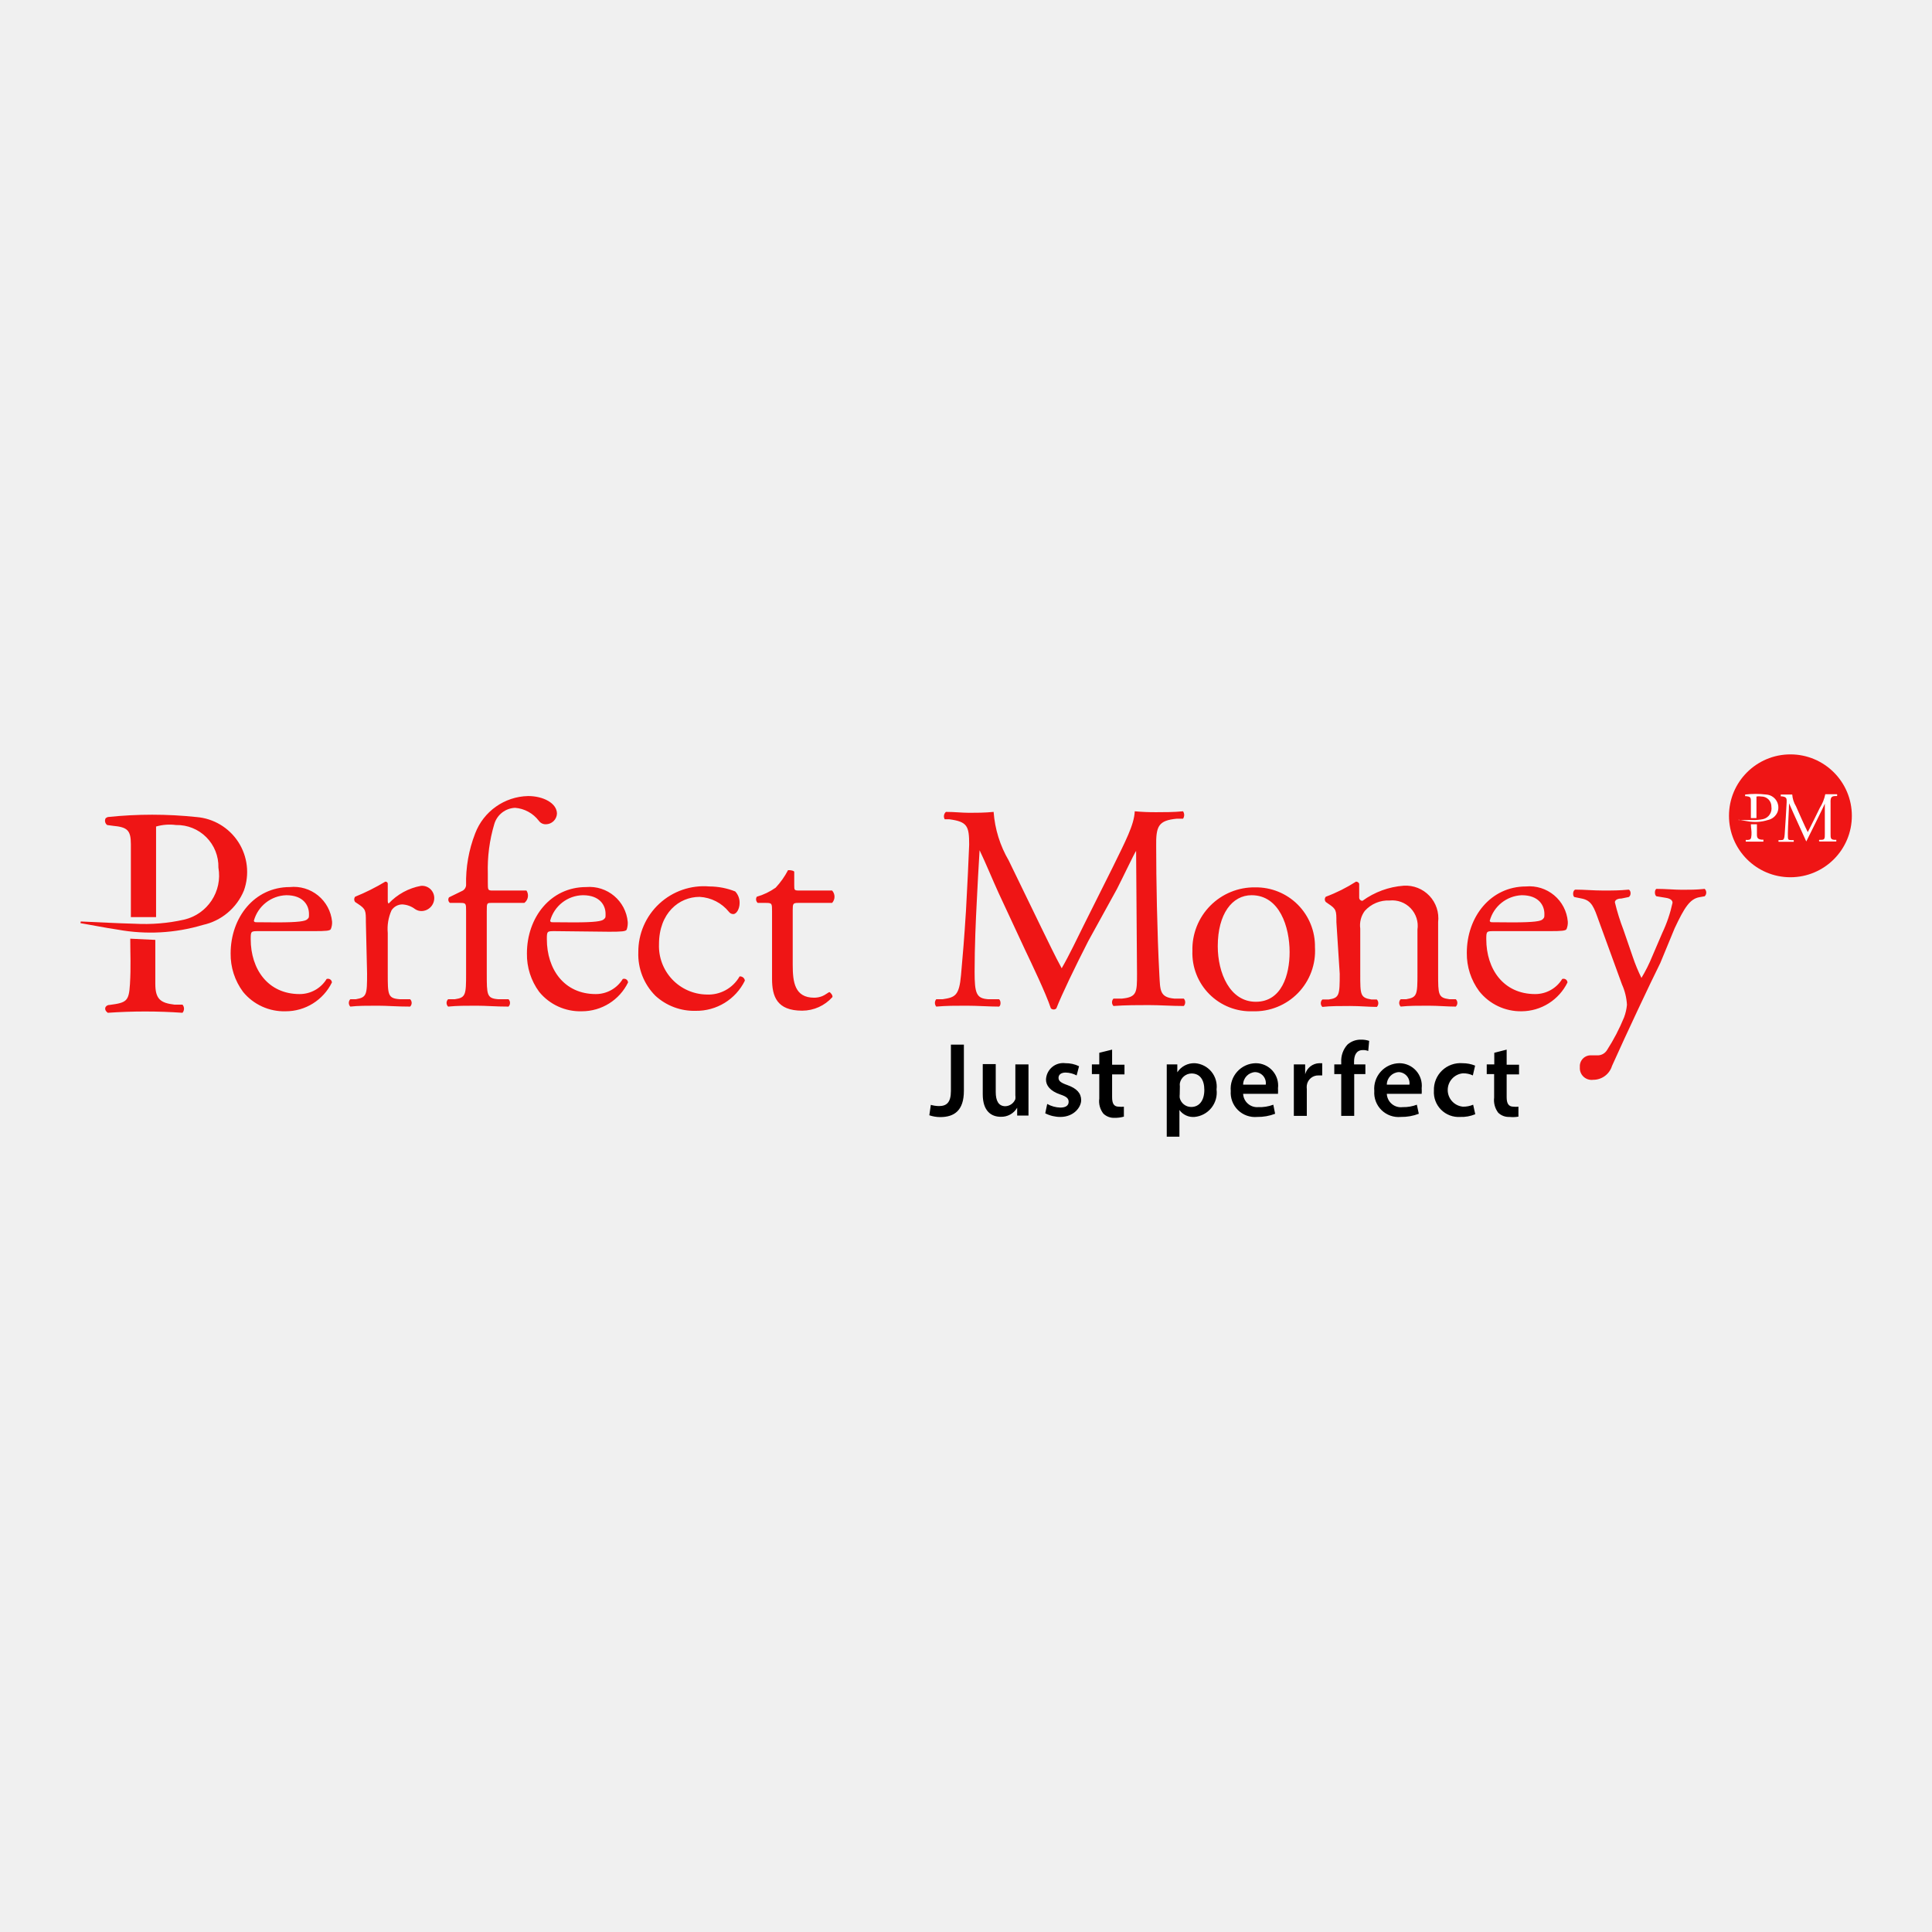
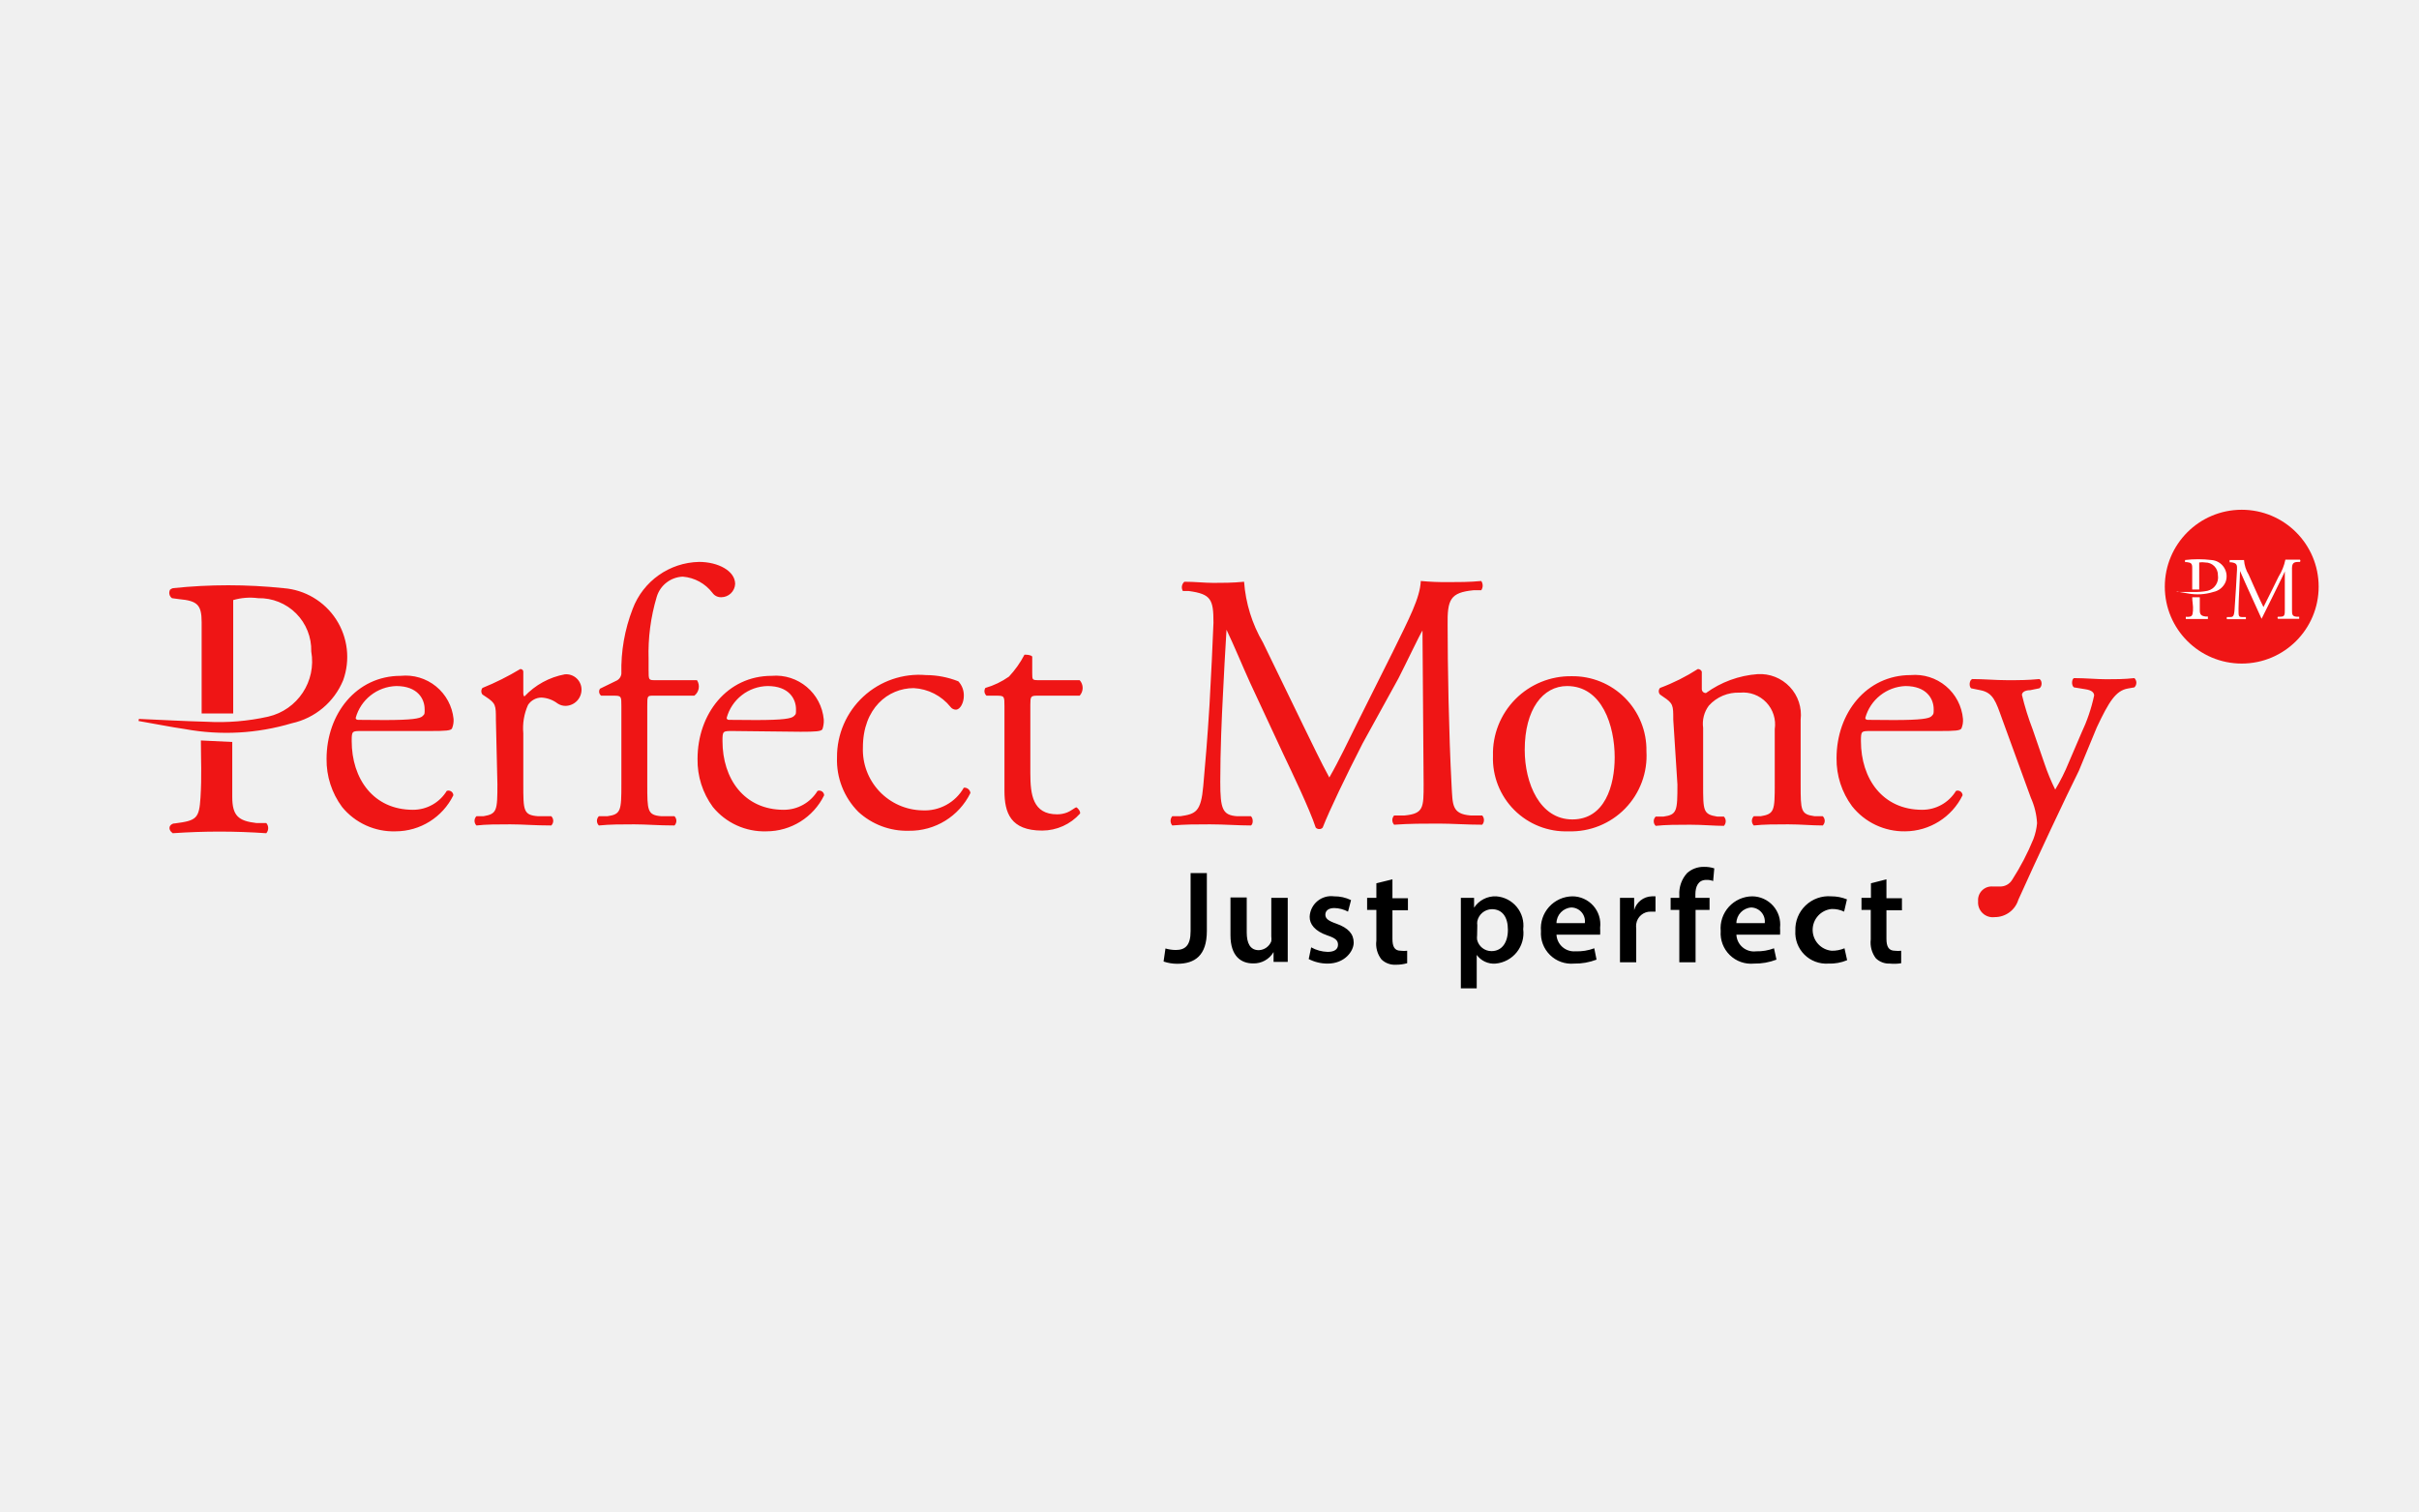
- <svg xmlns="http://www.w3.org/2000/svg" width="128" height="128" viewBox="0 0 128 128">
-   <g fill="none" fill-rule="evenodd">
-     <path fill="#EF1515" fill-rule="nonzero" d="M5.35 61.05c1.19.05 2.39.12 3.58.15 1.094.06 2.191-.03 3.26-.27 1.558-.359 2.56-1.876 2.28-3.45.02-.752-.27-1.479-.801-2.012-.531-.533-1.257-.825-2.009-.808-.442-.059-.892-.025-1.32.1v6H8.67v-1.88-2.94c0-.94-.23-1.14-1.2-1.23l-.37-.05c-.141-.104-.184-.296-.1-.45.044-.036.095-.063.15-.08 1.948-.205 3.912-.205 5.86 0 1.134.09 2.161.702 2.779 1.656.617.955.755 2.143.371 3.214-.477 1.16-1.494 2.013-2.72 2.28-1.83.547-3.762.653-5.64.31-.83-.12-1.64-.29-2.47-.43l.02-.11zM8.63 62.19l1.66.08v2.91c0 1 .33 1.27 1.27 1.38h.53c.135.155.135.385 0 .54-1.648-.115-3.302-.115-4.95 0-.14-.1-.22-.25-.14-.39.058-.085.157-.134.26-.13 1.14-.15 1.28-.25 1.35-1.38.07-1.13.02-1.96.02-3.01z" />
-     <path fill="#000" fill-rule="nonzero" d="M63 69.21h.86v3.06c0 1.3-.63 1.74-1.57 1.74-.245 0-.488-.041-.72-.12l.1-.69c.175.051.357.078.54.08.49 0 .79-.22.79-1v-3.07zM68.14 72.91v1h-.75v-.52c-.225.386-.644.616-1.09.6-.62 0-1.19-.37-1.19-1.49v-2h.86v1.85c0 .57.18.94.64.94.294-.012.553-.196.66-.47.011-.086.011-.174 0-.26v-2.04h.87v2.39zM69.38 73.14c.266.15.565.231.87.24.38 0 .55-.15.55-.38s-.14-.35-.56-.49c-.67-.23-.95-.6-.94-1 .017-.318.166-.614.41-.818.246-.203.564-.294.88-.252.311-.004.62.064.9.2l-.16.61c-.225-.12-.475-.185-.73-.19-.3 0-.47.14-.47.35 0 .21.16.33.59.48.62.22.91.54.91 1 0 .46-.48 1.11-1.38 1.11-.348 0-.69-.082-1-.24l.13-.62zM73.68 69.54v1h.82v.64h-.82v1.51c0 .41.11.63.44.63.113.014.227.014.34 0v.66c-.202.057-.41.084-.62.08-.275.012-.542-.089-.74-.28-.221-.283-.319-.644-.27-1v-1.62h-.49v-.64h.49v-.77l.85-.21zM77.3 71.65v-1.13h.7v.52c.257-.392.701-.62 1.17-.6.425.03.82.233 1.09.562.27.33.393.755.34 1.178.056.437-.068.877-.343 1.22-.276.344-.679.56-1.117.6-.39.032-.77-.142-1-.46v1.77h-.84v-3.66zm.86.85c-.01.08-.01.16 0 .24.084.352.398.6.76.6.55 0 .87-.45.87-1.13 0-.68-.3-1.09-.85-1.09-.375.006-.695.273-.77.64-.01.07-.01.14 0 .21l-.01.53zM82.36 72.47c.013.25.126.485.314.65.189.167.436.25.686.23.34.014.68-.04 1-.16l.12.6c-.38.146-.784.217-1.19.21-.47.042-.936-.124-1.273-.455-.337-.331-.511-.794-.477-1.265-.042-.468.113-.933.429-1.282.315-.35.76-.552 1.231-.558.424 0 .828.181 1.109.499.281.317.413.74.361 1.161.007.123.007.247 0 .37h-2.31zm1.5-.61c.029-.207-.033-.416-.168-.575-.136-.158-.333-.251-.542-.255-.44.026-.786.389-.79.83h1.5zM85.72 71.62v-1.1h.75v.65c.118-.42.494-.716.93-.73h.2v.81h-.25c-.384-.01-.715.27-.77.65-.011.086-.011.174 0 .26v1.77h-.86v-2.31zM88.86 73.93v-2.77h-.46v-.64h.46v-.15c-.023-.426.124-.843.41-1.16.244-.218.562-.336.89-.33.187-.005.373.022.55.08l-.06.67c-.115-.044-.237-.065-.36-.06-.43 0-.58.35-.58.77v.18h.75v.64h-.74v2.77h-.86zM91.88 72.47c.012.26.132.503.332.67.2.168.46.244.718.21.32.008.64-.046.94-.16l.13.6c-.38.146-.784.217-1.19.21-.472.045-.94-.12-1.28-.451-.339-.332-.515-.796-.48-1.269-.042-.47.115-.936.432-1.286s.766-.55 1.238-.554c.423.003.825.185 1.105.502s.413.738.365 1.158c.008.123.008.247 0 .37h-2.31zm1.5-.61c.025-.206-.037-.414-.172-.571-.135-.158-.33-.252-.538-.259-.44.026-.786.389-.79.83h1.5zM97.74 73.82c-.316.132-.658.194-1 .18-.47.03-.93-.144-1.263-.477-.333-.333-.507-.793-.477-1.263-.019-.502.178-.989.541-1.337.363-.347.858-.523 1.359-.483.284-.001.566.053.83.16l-.15.65c-.206-.098-.432-.146-.66-.14-.57.054-1.005.533-1.005 1.105s.435 1.05 1.005 1.105c.233.005.465-.04.68-.13l.14.63zM99.82 69.54v1h.82v.64h-.82v1.51c0 .41.12.63.45.63.11.014.22.014.33 0v.66c-.198.034-.4.04-.6.02-.275.012-.542-.089-.74-.28-.216-.286-.313-.644-.27-1v-1.56h-.49v-.64h.5v-.77l.82-.21z" />
-     <circle cx="118.62" cy="54.05" r="4.07" fill="#EF1515" fill-rule="nonzero" />
-     <path fill="#FFF" fill-rule="nonzero" d="M119.77 55.13c.12-.22.8-1.61.8-1.61.173-.276.295-.58.36-.9h.77c.03.034.03.086 0 .12h-.09c-.3 0-.34.12-.33.45v2.07c0 .24 0 .36.23.38h.15v.11h-1.12c-.017-.013-.027-.034-.027-.055 0-.021.01-.042.027-.055h.13c.23 0 .23-.1.23-.4v-2c0 .05-1.23 2.51-1.23 2.51l-.84-1.85-.3-.68c0 .29-.08 1.58-.08 2 0 .42 0 .43.21.44h.18v.11h-1c-.02-.034-.02-.076 0-.11h.11c.2 0 .26 0 .29-.38.03-.38.12-1.86.13-2.12.01-.26 0-.36-.31-.4h-.08v-.12h.76c.02.276.105.544.25.78 0 0 .66 1.5.78 1.71zM115.18 54.33h.86c.258.01.517-.01.77-.06.373-.09.613-.452.55-.83.003-.179-.067-.35-.193-.477-.126-.126-.298-.196-.477-.193-.106-.019-.214-.019-.32 0v1.43H116v-1.15c0-.23-.06-.27-.29-.3h-.09v-.11c.462-.055.928-.055 1.39 0 .271.016.519.158.668.384.15.227.184.51.092.766-.112.278-.356.48-.65.54-.433.136-.894.164-1.34.08l-.59-.1-.01.02zM116 54.61h.4v.69c0 .23.08.3.3.33h.13v.13h-1.17v-.11c.019-.009.041-.009.06 0 .27 0 .3-.06.32-.33.02-.27-.04-.46-.04-.71z" />
-     <path d="M0 0H128V128H0z" />
-     <path fill="#EF1515" fill-rule="nonzero" d="M17.14 61.69c-.51 0-.53 0-.53.53 0 2 1.15 3.64 3.24 3.64.73.002 1.41-.377 1.79-1 .078-.029.164-.019.233.027.07.045.113.12.117.203-.572 1.168-1.76 1.91-3.06 1.91-1.093.034-2.14-.443-2.83-1.29-.544-.734-.832-1.626-.82-2.54 0-2.39 1.58-4.4 3.92-4.4.674-.07 1.348.131 1.873.559.525.428.859 1.047.927 1.721.012.17-.016.342-.08.5-.05.12-.33.14-1.15.14h-3.63zm1.21-.58c1.44 0 1.87-.08 2-.2.13-.12.12-.12.12-.37 0-.55-.37-1.23-1.5-1.23-1.01.03-1.882.716-2.15 1.69 0 0 0 .1.14.1l1.39.01zM24.24 61.09c0-.76 0-.86-.53-1.21l-.18-.12c-.082-.102-.082-.248 0-.35.692-.28 1.36-.615 2-1 .1 0 .16.06.16.14v1.13c0 .1.02.16.06.18.57-.609 1.32-1.019 2.14-1.17.222-.02.441.053.608.2.166.148.265.358.272.58.008.23-.076.453-.234.62-.158.168-.376.265-.606.27-.153.002-.303-.044-.43-.13-.246-.187-.542-.295-.85-.31-.287.003-.553.15-.71.39-.21.47-.297.987-.25 1.5v2.69c0 1.4 0 1.64.78 1.7h.7c.067.064.104.153.104.245s-.037.18-.104.245c-.91 0-1.48-.06-2.16-.06-.68 0-1.29 0-1.8.06-.133-.136-.133-.354 0-.49h.37c.72-.12.74-.3.74-1.7l-.08-3.41zM32.58 59.82c-.33 0-.33 0-.33.56v4.12c0 1.4 0 1.64.74 1.7h.7c.133.136.133.354 0 .49-.88 0-1.45-.06-2.13-.06-.68 0-1.29 0-1.87.06-.067-.064-.104-.153-.104-.245s.037-.18.104-.245h.45c.72-.1.74-.3.74-1.7v-4.12c0-.52 0-.56-.39-.56h-.68c-.116-.087-.143-.25-.06-.37l.84-.41c.163-.064.276-.215.29-.39-.029-1.172.175-2.338.6-3.43.555-1.465 1.944-2.447 3.51-2.48 1 0 1.91.47 1.91 1.17-.021.393-.346.7-.74.7-.182.004-.354-.082-.46-.23-.378-.496-.948-.809-1.57-.86-.642.025-1.196.455-1.38 1.07-.32 1.07-.465 2.184-.43 3.3v.56c0 .53 0 .55.33.55h2.23c.176.268.115.626-.14.82h-2.16z" />
-     <path fill="#EF1515" fill-rule="nonzero" d="M36.76 61.69c-.51 0-.53 0-.53.53 0 2 1.15 3.64 3.24 3.64.73.002 1.41-.377 1.79-1 .078-.029.164-.019.233.027.07.045.113.12.117.203-.57 1.17-1.759 1.911-3.06 1.91-1.093.034-2.14-.443-2.83-1.29-.54-.735-.825-1.628-.81-2.54 0-2.39 1.57-4.4 3.92-4.4 1.403-.121 2.638.917 2.76 2.32.008.17-.016.34-.07.5-.06.12-.34.14-1.16.14l-3.6-.04zm1.24-.58c1.44 0 1.87-.08 2-.2.13-.12.12-.12.12-.37 0-.55-.37-1.23-1.5-1.23-1.019.018-1.903.707-2.17 1.69 0 0 0 .1.13.1l1.42.01zM48.71 59.06c.197.21.301.492.29.78 0 .35-.19.72-.42.72-.11 0-.214-.052-.28-.14-.478-.596-1.187-.96-1.95-1-1.36 0-2.69 1.07-2.69 3.14-.032.86.282 1.697.872 2.323.59.626 1.408.989 2.268 1.007.902.05 1.754-.415 2.2-1.2.173-.018.33.107.35.28-.608 1.242-1.878 2.02-3.26 2-.986.027-1.944-.332-2.67-1-.76-.762-1.169-1.805-1.13-2.88-.01-1.222.495-2.39 1.392-3.22.896-.83 2.1-1.244 3.318-1.14.586.002 1.166.114 1.71.33zM52.87 59.82c-.33 0-.35.06-.35.47v3.64c0 1.13.13 2.17 1.42 2.17.181 0 .361-.034.53-.1.17-.06.43-.27.48-.27.05 0 .24.21.2.33-.509.57-1.236.898-2 .9-1.68 0-2-.94-2-2.11v-4.47c0-.52 0-.56-.41-.56h-.54c-.118-.104-.143-.277-.06-.41.448-.128.87-.331 1.25-.6.324-.348.6-.738.82-1.16.09 0 .33 0 .41.1v.88c0 .35 0 .37.35.37h2.16c.211.233.211.587 0 .82h-2.26zM69 61.48c.45.91.87 1.81 1.34 2.67.53-.92 1-1.93 1.5-2.93l1.86-3.72c.87-1.78 1.44-2.85 1.48-3.75.485.045.973.065 1.46.06.49 0 1.13 0 1.74-.06.1.148.1.342 0 .49h-.41c-1.23.12-1.39.49-1.37 1.85 0 2.07.06 5.68.21 8.49.06 1 0 1.5 1 1.58h.62c.124.14.124.35 0 .49-.8 0-1.6-.06-2.31-.06s-1.56 0-2.35.06c-.128-.138-.128-.352 0-.49h.56c1-.1 1-.41 1-1.66l-.06-8.13c-.14.21-.88 1.77-1.27 2.53l-1.9 3.45c-.88 1.72-1.76 3.55-2.11 4.45-.046.057-.117.086-.19.08-.069 0-.134-.029-.18-.08-.33-1-1.27-2.95-1.72-3.9l-1.75-3.76c-.41-.9-.82-1.91-1.25-2.81-.08 1.21-.13 2.34-.19 3.47-.06 1.13-.14 2.92-.14 4.58 0 1.44.12 1.76.88 1.82h.74c.14.12.12.43 0 .49-.66 0-1.42-.06-2.16-.06-.74 0-1.33 0-2 .06-.12-.142-.12-.348 0-.49h.43c.82-.12 1.09-.24 1.21-1.6.12-1.36.21-2.36.33-4.29.09-1.62.17-3.28.21-4.35 0-1.23-.12-1.52-1.31-1.68h-.31c-.094-.161-.06-.367.08-.49.59 0 1.05.06 1.54.06s1 0 1.62-.06c.083 1.136.425 2.237 1 3.22L69 61.48zM87.12 62.76c.068 1.123-.34 2.223-1.124 3.03-.784.806-1.872 1.246-2.996 1.21-1.073.04-2.113-.369-2.872-1.128-.759-.759-1.168-1.8-1.128-2.872-.03-1.117.397-2.198 1.182-2.992.785-.795 1.86-1.235 2.978-1.218 1.057-.016 2.075.397 2.822 1.145.746.749 1.157 1.768 1.138 2.825zm-4.2-3.45c-1.28 0-2.24 1.23-2.24 3.38 0 1.77.8 3.68 2.52 3.68s2.24-1.79 2.24-3.29c0-1.66-.66-3.77-2.52-3.77zM88.54 61.09c0-.76 0-.86-.53-1.21l-.17-.12c-.09-.1-.09-.25 0-.35.7-.26 1.371-.596 2-1 .092-.002.176.054.21.14v.92c0 .057.023.112.065.152.042.04.098.06.155.058.799-.581 1.745-.928 2.73-1 .64-.04 1.264.206 1.704.671.44.466.651 1.103.576 1.739v3.41c0 1.4 0 1.6.74 1.7h.43c.067.064.104.153.104.245s-.037.18-.104.245c-.58 0-1.15-.06-1.83-.06-.68 0-1.29 0-1.82.06-.133-.136-.133-.354 0-.49h.37c.72-.12.74-.3.74-1.7v-2.91c.077-.515-.089-1.037-.448-1.415-.36-.377-.873-.567-1.392-.515-.626-.03-1.232.223-1.65.69-.249.336-.357.756-.3 1.17v3c0 1.4 0 1.58.75 1.7h.35c.128.138.128.352 0 .49-.53 0-1.1-.06-1.78-.06-.68 0-1.28 0-1.83.06-.067-.064-.104-.153-.104-.245s.037-.18.104-.245h.41c.72-.1.74-.3.74-1.7l-.22-3.43zM99 61.69c-.51 0-.53 0-.53.53 0 2 1.15 3.64 3.24 3.64.73.002 1.41-.377 1.79-1 .078-.029.164-.019.233.027.07.045.113.12.117.203-.569 1.162-1.746 1.902-3.04 1.91-1.093.018-2.131-.473-2.81-1.33-.544-.734-.832-1.626-.82-2.54 0-2.39 1.58-4.4 3.92-4.4.675-.061 1.347.15 1.867.585.52.435.845 1.06.903 1.735.012.17-.016.342-.08.5-.06.12-.33.14-1.15.14H99zm1.2-.58c1.45 0 1.88-.08 2-.2.12-.12.12-.12.12-.37 0-.55-.37-1.23-1.5-1.23-.999.043-1.856.726-2.12 1.69 0 0 0 .1.14.1l1.36.01zM104.67 70.7c-.019-.212.058-.421.208-.572.15-.15.36-.227.572-.208h.37c.264.01.513-.124.65-.35.443-.687.821-1.413 1.13-2.17.1-.267.164-.546.19-.83-.026-.467-.138-.924-.33-1.35l-1.52-4.17c-.33-.92-.47-1.39-1.15-1.52l-.49-.1c-.12-.1-.1-.43.06-.49.62 0 1.21.06 1.85.06.64 0 1.07 0 1.7-.06.15.06.17.39 0 .49l-.49.1c-.27 0-.43.11-.43.25.15.622.34 1.233.57 1.83l.62 1.8c.159.472.35.933.57 1.38.277-.46.518-.942.72-1.44l.66-1.54c.303-.638.531-1.31.68-2 0-.14-.11-.28-.46-.33l-.61-.1c-.14-.1-.12-.43 0-.49.62 0 1.21.06 1.71.06s.94 0 1.49-.06c.067.064.104.153.104.245s-.037.18-.104.245l-.34.06c-.64.11-1 .68-1.65 2.06l-.95 2.3c-.65 1.3-2.25 4.7-3.2 6.82-.168.549-.676.923-1.25.92-.234.031-.47-.046-.641-.209-.172-.163-.26-.395-.239-.631z" />
-   </g>
+ <svg xmlns="http://www.w3.org/2000/svg" width="128" height="80" fill="none">
+   <path d="M63 46.21h.86v3.06c0 1.3-.63 1.74-1.57 1.74-.245 0-.488-.041-.72-.12l.1-.69c.175.051.357.078.54.08.49 0 .79-.22.79-1v-3.07zM68.14 49.91v1h-.75v-.52a1.21 1.21 0 0 1-1.09.6c-.62 0-1.19-.37-1.19-1.49v-2h.86v1.85c0 .57.18.94.64.94a.74.74 0 0 0 .66-.47 1.001 1.001 0 0 0 0-.26v-2.04h.87v2.39zM69.38 50.14c.266.15.565.231.87.24.38 0 .55-.15.55-.38s-.14-.35-.56-.49c-.67-.23-.95-.6-.94-1a1.14 1.14 0 0 1 1.29-1.07 2 2 0 0 1 .9.2l-.16.61a1.61 1.61 0 0 0-.73-.19c-.3 0-.47.14-.47.35 0 .21.16.33.59.48.62.22.91.54.91 1 0 .46-.48 1.11-1.38 1.11a2.19 2.19 0 0 1-1-.24l.13-.62zM73.68 46.54v1h.82v.64h-.82v1.51c0 .41.11.63.44.63.113.014.227.014.34 0v.66c-.202.057-.41.084-.62.08a1 1 0 0 1-.74-.28 1.33 1.33 0 0 1-.27-1v-1.62h-.49v-.64h.49v-.77l.85-.21zM77.3 48.65v-1.13h.7v.52a1.33 1.33 0 0 1 1.17-.6 1.55 1.55 0 0 1 1.43 1.74A1.62 1.62 0 0 1 79.14 51a1.12 1.12 0 0 1-1-.46v1.77h-.84v-3.66zm.86.85c-.01.08-.01.16 0 .24a.78.78 0 0 0 .76.6c.55 0 .87-.45.87-1.13 0-.68-.3-1.09-.85-1.09a.8.8 0 0 0-.77.64c-.01.07-.01.14 0 .21l-.01.53zM82.36 49.47a.93.93 0 0 0 1 .88c.34.014.68-.04 1-.16l.12.6c-.38.146-.784.217-1.19.21a1.61 1.61 0 0 1-1.75-1.72 1.69 1.69 0 0 1 1.66-1.84 1.48 1.48 0 0 1 1.47 1.66c.007.123.007.247 0 .37h-2.31zm1.5-.61a.73.73 0 0 0-.71-.83.84.84 0 0 0-.79.83h1.5zM85.72 48.62v-1.1h.75v.65a1 1 0 0 1 .93-.73h.2v.81h-.25a.76.76 0 0 0-.77.65 1.001 1.001 0 0 0 0 .26v1.77h-.86v-2.31zM88.86 50.93v-2.77h-.46v-.64h.46v-.15a1.6 1.6 0 0 1 .41-1.16 1.3 1.3 0 0 1 .89-.33 1.64 1.64 0 0 1 .55.08l-.06.67a.9.9 0 0 0-.36-.06c-.43 0-.58.35-.58.77v.18h.75v.64h-.74v2.77h-.86zM91.88 49.47a.93.93 0 0 0 1.05.88c.32.008.64-.046.94-.16l.13.6c-.38.146-.783.217-1.19.21a1.61 1.61 0 0 1-1.76-1.72 1.69 1.69 0 0 1 1.67-1.84 1.49 1.49 0 0 1 1.47 1.66 2.72 2.72 0 0 1 0 .37h-2.31zm1.5-.61a.74.74 0 0 0-.71-.83.84.84 0 0 0-.79.83h1.5zM97.74 50.82a2.35 2.35 0 0 1-1 .18A1.64 1.64 0 0 1 95 49.26a1.76 1.76 0 0 1 1.9-1.82 2.19 2.19 0 0 1 .83.16l-.15.65a1.439 1.439 0 0 0-.66-.14 1.11 1.11 0 0 0 0 2.21c.233.005.465-.04.68-.13l.14.63zM99.82 46.54v1h.82v.64h-.82v1.51c0 .41.12.63.45.63.11.014.22.014.33 0v.66c-.198.034-.4.04-.6.02a1 1 0 0 1-.74-.28 1.38 1.38 0 0 1-.27-1v-1.56h-.49v-.64h.5v-.77l.82-.21z" fill="#000" />
+   <path d="M7.35 38.05c1.19.05 2.39.12 3.58.15 1.094.06 2.191-.03 3.26-.27a3 3 0 0 0 2.28-3.45 2.75 2.75 0 0 0-2.81-2.82 3.198 3.198 0 0 0-1.32.1v6h-1.67v-4.82c0-.94-.23-1.14-1.2-1.23l-.37-.05a.35.35 0 0 1-.1-.45.438.438 0 0 1 .15-.08 27.995 27.995 0 0 1 5.86 0A3.65 3.65 0 0 1 18.16 36a3.82 3.82 0 0 1-2.72 2.28c-1.83.547-3.762.653-5.64.31-.83-.12-1.64-.29-2.47-.43l.02-.11zM10.63 39.19l1.66.08v2.91c0 1 .33 1.27 1.27 1.38h.53a.41.41 0 0 1 0 .54 35.553 35.553 0 0 0-4.95 0c-.14-.1-.22-.25-.14-.39a.3.3 0 0 1 .26-.13c1.14-.15 1.28-.25 1.35-1.38.07-1.13.02-1.96.02-3.01zM118.62 35.12a4.07 4.07 0 1 0 0-8.14 4.07 4.07 0 0 0 0 8.14zM19.14 38.69c-.51 0-.53 0-.53.53 0 2 1.15 3.64 3.24 3.64a2.09 2.09 0 0 0 1.79-1 .26.26 0 0 1 .35.23A3.41 3.41 0 0 1 20.93 44a3.51 3.51 0 0 1-2.83-1.29 4.18 4.18 0 0 1-.82-2.54c0-2.39 1.58-4.4 3.92-4.4a2.55 2.55 0 0 1 2.8 2.28 1.12 1.12 0 0 1-.08.5c-.05.12-.33.14-1.15.14h-3.63zm1.21-.58c1.44 0 1.87-.08 2-.2.13-.12.12-.12.12-.37 0-.55-.37-1.23-1.5-1.23A2.3 2.3 0 0 0 18.82 38s0 .1.14.1l1.39.01zM26.24 38.09c0-.76 0-.86-.53-1.21l-.18-.12a.28.28 0 0 1 0-.35c.692-.28 1.36-.615 2-1 .1 0 .16.06.16.14v1.13c0 .1.02.16.06.18a3.9 3.9 0 0 1 2.14-1.17.81.81 0 0 1 .88.78.86.86 0 0 1-.84.89.75.75 0 0 1-.43-.13 1.53 1.53 0 0 0-.85-.31.86.86 0 0 0-.71.39 3 3 0 0 0-.25 1.5v2.69c0 1.4 0 1.64.78 1.7h.7a.34.34 0 0 1 0 .49c-.91 0-1.48-.06-2.16-.06-.68 0-1.29 0-1.8.06a.35.35 0 0 1 0-.49h.37c.72-.12.74-.3.74-1.7l-.08-3.41zM34.58 36.82c-.33 0-.33 0-.33.56v4.12c0 1.4 0 1.64.74 1.7h.7a.35.35 0 0 1 0 .49c-.88 0-1.45-.06-2.13-.06-.68 0-1.29 0-1.87.06a.34.34 0 0 1 0-.49h.45c.72-.1.74-.3.74-1.7v-4.12c0-.52 0-.56-.39-.56h-.68a.27.27 0 0 1-.06-.37l.84-.41a.46.46 0 0 0 .29-.39 8.873 8.873 0 0 1 .6-3.43 3.84 3.84 0 0 1 3.51-2.48c1 0 1.91.47 1.91 1.17a.74.74 0 0 1-.74.7.55.55 0 0 1-.46-.23 2.2 2.2 0 0 0-1.57-.86 1.5 1.5 0 0 0-1.38 1.07 10.396 10.396 0 0 0-.43 3.3v.56c0 .53 0 .55.33.55h2.23a.61.61 0 0 1-.14.82h-2.16z" fill="#EF1515" />
+   <path d="M38.76 38.69c-.51 0-.53 0-.53.53 0 2 1.15 3.64 3.24 3.64a2.09 2.09 0 0 0 1.79-1 .26.26 0 0 1 .35.23A3.4 3.4 0 0 1 40.55 44a3.51 3.51 0 0 1-2.83-1.29 4.17 4.17 0 0 1-.81-2.54c0-2.39 1.57-4.4 3.92-4.4a2.55 2.55 0 0 1 2.76 2.32c.008.17-.016.34-.07.5-.06.12-.34.14-1.16.14l-3.6-.04zm1.24-.58c1.44 0 1.87-.08 2-.2.13-.12.12-.12.12-.37 0-.55-.37-1.23-1.5-1.23A2.29 2.29 0 0 0 38.45 38s0 .1.13.1l1.42.01zM50.71 36.06c.197.21.301.492.29.78 0 .35-.19.72-.42.72a.35.35 0 0 1-.28-.14 2.68 2.68 0 0 0-1.95-1c-1.36 0-2.69 1.07-2.69 3.14a3.21 3.21 0 0 0 3.14 3.33 2.38 2.38 0 0 0 2.2-1.2.32.32 0 0 1 .35.28 3.57 3.57 0 0 1-3.26 2 3.79 3.79 0 0 1-2.67-1 3.88 3.88 0 0 1-1.13-2.88A4.34 4.34 0 0 1 49 35.73a4.68 4.68 0 0 1 1.71.33zM54.87 36.82c-.33 0-.35.06-.35.47v3.64c0 1.13.13 2.17 1.42 2.17.181 0 .361-.034.53-.1.17-.06.43-.27.48-.27.05 0 .24.21.2.33a2.69 2.69 0 0 1-2 .9c-1.68 0-2-.94-2-2.11v-4.47c0-.52 0-.56-.41-.56h-.54a.32.32 0 0 1-.06-.41 4.13 4.13 0 0 0 1.25-.6c.324-.348.6-.738.82-1.16.09 0 .33 0 .41.1v.88c0 .35 0 .37.35.37h2.16a.61.61 0 0 1 0 .82h-2.26zM69 38.48c.45.91.87 1.81 1.34 2.67.53-.92 1-1.93 1.5-2.93l1.86-3.72c.87-1.78 1.44-2.85 1.48-3.75.485.045.973.065 1.46.06.49 0 1.13 0 1.74-.06.1.148.1.342 0 .49h-.41c-1.23.12-1.39.49-1.37 1.85 0 2.07.06 5.68.21 8.49.06 1 0 1.5 1 1.58h.62a.37.37 0 0 1 0 .49c-.8 0-1.6-.06-2.31-.06s-1.56 0-2.35.06a.36.36 0 0 1 0-.49h.56c1-.1 1-.41 1-1.66l-.06-8.13c-.14.21-.88 1.77-1.27 2.53l-1.9 3.45c-.88 1.72-1.76 3.55-2.11 4.45a.22.22 0 0 1-.19.08.24.24 0 0 1-.18-.08c-.33-1-1.27-2.95-1.72-3.9l-1.75-3.76c-.41-.9-.82-1.91-1.25-2.81-.08 1.21-.13 2.34-.19 3.47-.06 1.13-.14 2.92-.14 4.58 0 1.44.12 1.76.88 1.82h.74c.14.12.12.43 0 .49-.66 0-1.42-.06-2.16-.06-.74 0-1.33 0-2 .06a.38.38 0 0 1 0-.49h.43c.82-.12 1.09-.24 1.21-1.6.12-1.36.21-2.36.33-4.29.09-1.62.17-3.28.21-4.35 0-1.23-.12-1.52-1.31-1.68h-.31a.39.39 0 0 1 .08-.49c.59 0 1.05.06 1.54.06s1 0 1.62-.06a7.448 7.448 0 0 0 1 3.22L69 38.48zM87.12 39.76A4 4 0 0 1 83 44a3.86 3.86 0 0 1-4-4 4.1 4.1 0 0 1 4.16-4.21 3.9 3.9 0 0 1 3.96 3.97zm-4.2-3.45c-1.28 0-2.24 1.23-2.24 3.38 0 1.77.8 3.68 2.52 3.68s2.24-1.79 2.24-3.29c0-1.66-.66-3.77-2.52-3.77zM88.54 38.09c0-.76 0-.86-.53-1.21l-.17-.12a.26.26 0 0 1 0-.35c.7-.26 1.371-.596 2-1a.22.22 0 0 1 .21.14v.92a.21.21 0 0 0 .22.21 5.3 5.3 0 0 1 2.73-1 2.16 2.16 0 0 1 2.28 2.41v3.41c0 1.4 0 1.6.74 1.7h.43a.34.34 0 0 1 0 .49c-.58 0-1.15-.06-1.83-.06-.68 0-1.29 0-1.82.06a.35.35 0 0 1 0-.49h.37c.72-.12.74-.3.74-1.7v-2.91a1.69 1.69 0 0 0-1.84-1.93 2.08 2.08 0 0 0-1.65.69 1.6 1.6 0 0 0-.3 1.17v3c0 1.4 0 1.58.75 1.7h.35a.36.36 0 0 1 0 .49c-.53 0-1.1-.06-1.78-.06-.68 0-1.28 0-1.83.06a.34.34 0 0 1 0-.49h.41c.72-.1.74-.3.74-1.7l-.22-3.43zM99 38.69c-.51 0-.53 0-.53.53 0 2 1.15 3.64 3.24 3.64a2.09 2.09 0 0 0 1.79-1 .26.26 0 0 1 .35.23 3.41 3.41 0 0 1-3.04 1.91A3.51 3.51 0 0 1 98 42.67a4.18 4.18 0 0 1-.82-2.54c0-2.39 1.58-4.4 3.92-4.4a2.551 2.551 0 0 1 2.77 2.32 1.11 1.11 0 0 1-.08.5c-.06.12-.33.14-1.15.14H99zm1.2-.58c1.45 0 1.88-.08 2-.2.12-.12.12-.12.12-.37 0-.55-.37-1.23-1.5-1.23A2.3 2.3 0 0 0 98.7 38s0 .1.14.1l1.36.01zM104.67 47.7a.72.72 0 0 1 .78-.78h.37a.73.73 0 0 0 .65-.35c.443-.687.822-1.413 1.13-2.17.1-.267.164-.546.19-.83a3.778 3.778 0 0 0-.33-1.35l-1.52-4.17c-.33-.92-.47-1.39-1.15-1.52l-.49-.1c-.12-.1-.1-.43.06-.49.62 0 1.21.06 1.85.06.64 0 1.07 0 1.7-.06.15.06.17.39 0 .49l-.49.1c-.27 0-.43.11-.43.25.149.622.34 1.233.57 1.83l.62 1.8c.159.472.349.933.57 1.38.277-.46.518-.942.72-1.44l.66-1.54c.303-.638.532-1.31.68-2 0-.14-.11-.28-.46-.33l-.61-.1c-.14-.1-.12-.43 0-.49.62 0 1.21.06 1.71.06s.94 0 1.49-.06a.338.338 0 0 1 0 .49l-.34.06c-.64.11-1 .68-1.65 2.06l-.95 2.3c-.65 1.3-2.25 4.7-3.2 6.82a1.3 1.3 0 0 1-1.25.92.78.78 0 0 1-.88-.84z" fill="#EF1515" />
+   <path d="M119.77 32.13c.12-.22.8-1.61.8-1.61.173-.276.295-.58.36-.9h.77c.03.034.03.086 0 .12h-.09c-.3 0-.34.12-.33.45v2.07c0 .24 0 .36.23.38h.15v.11h-1.12a.07.07 0 0 1 0-.11h.13c.23 0 .23-.1.23-.4v-2c0 .05-1.23 2.51-1.23 2.51l-.84-1.85-.3-.68c0 .29-.08 1.58-.08 2 0 .42 0 .43.21.44h.18v.11h-1a.108.108 0 0 1 0-.11h.11c.2 0 .26 0 .29-.38.03-.38.12-1.86.13-2.12.01-.26 0-.36-.31-.4h-.08v-.12h.76c.02.276.105.544.25.78 0 0 .66 1.5.78 1.71zM115.18 31.33h.86c.258.01.517-.01.77-.06a.73.73 0 0 0 .55-.83.66.66 0 0 0-.67-.67.91.91 0 0 0-.32 0v1.43H116v-1.15c0-.23-.06-.27-.29-.3h-.09v-.11a5.875 5.875 0 0 1 1.39 0 .862.862 0 0 1 .76 1.15.89.89 0 0 1-.65.54 2.77 2.77 0 0 1-1.34.08l-.59-.1-.01.02zM116 31.61h.4v.69c0 .23.08.3.3.33h.13v.13h-1.17v-.11a.07.07 0 0 1 .06 0c.27 0 .3-.06.32-.33.02-.27-.04-.46-.04-.71z" fill="#fff" />
</svg>
